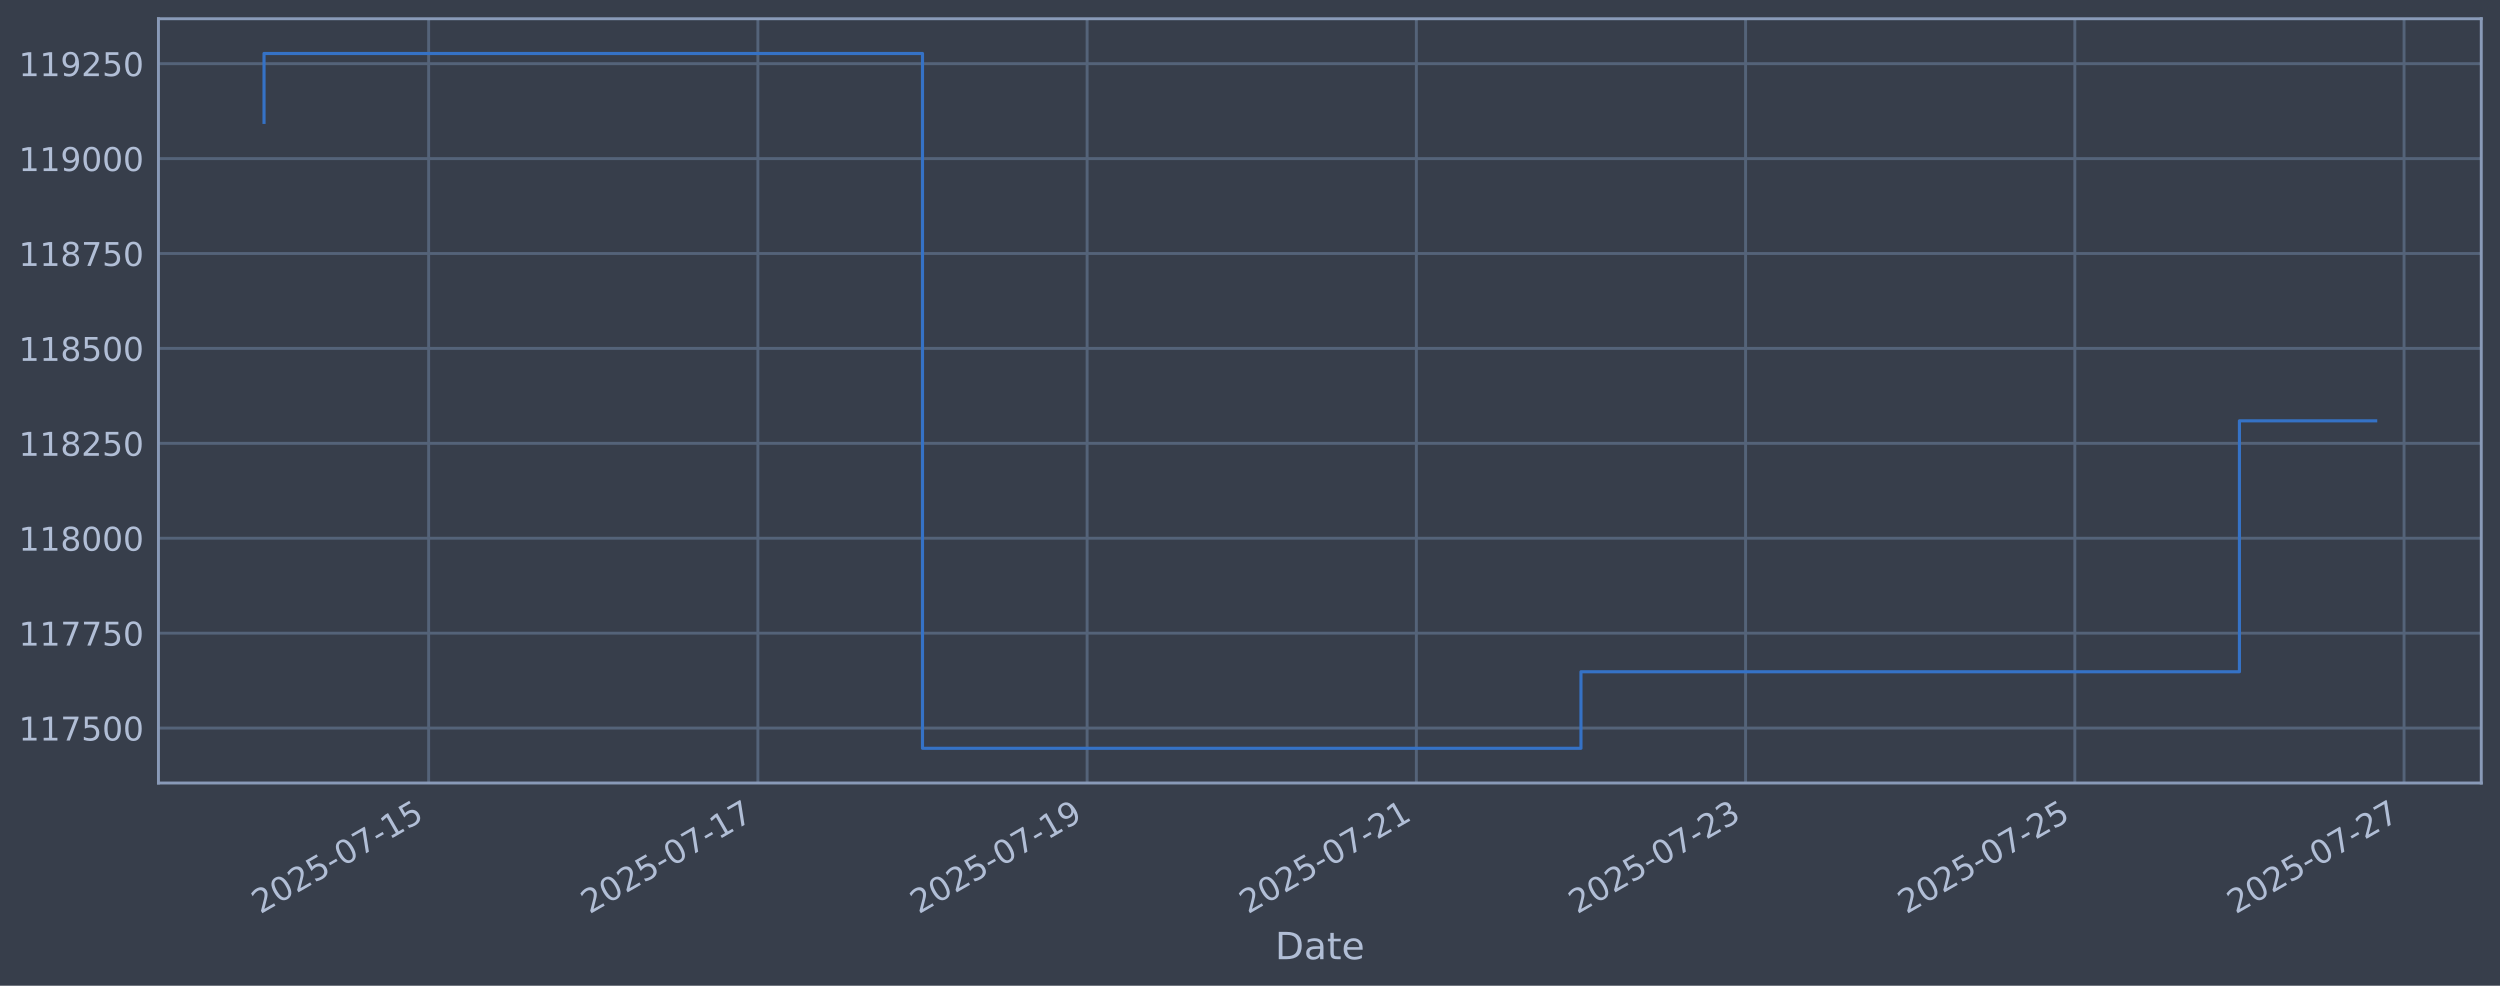
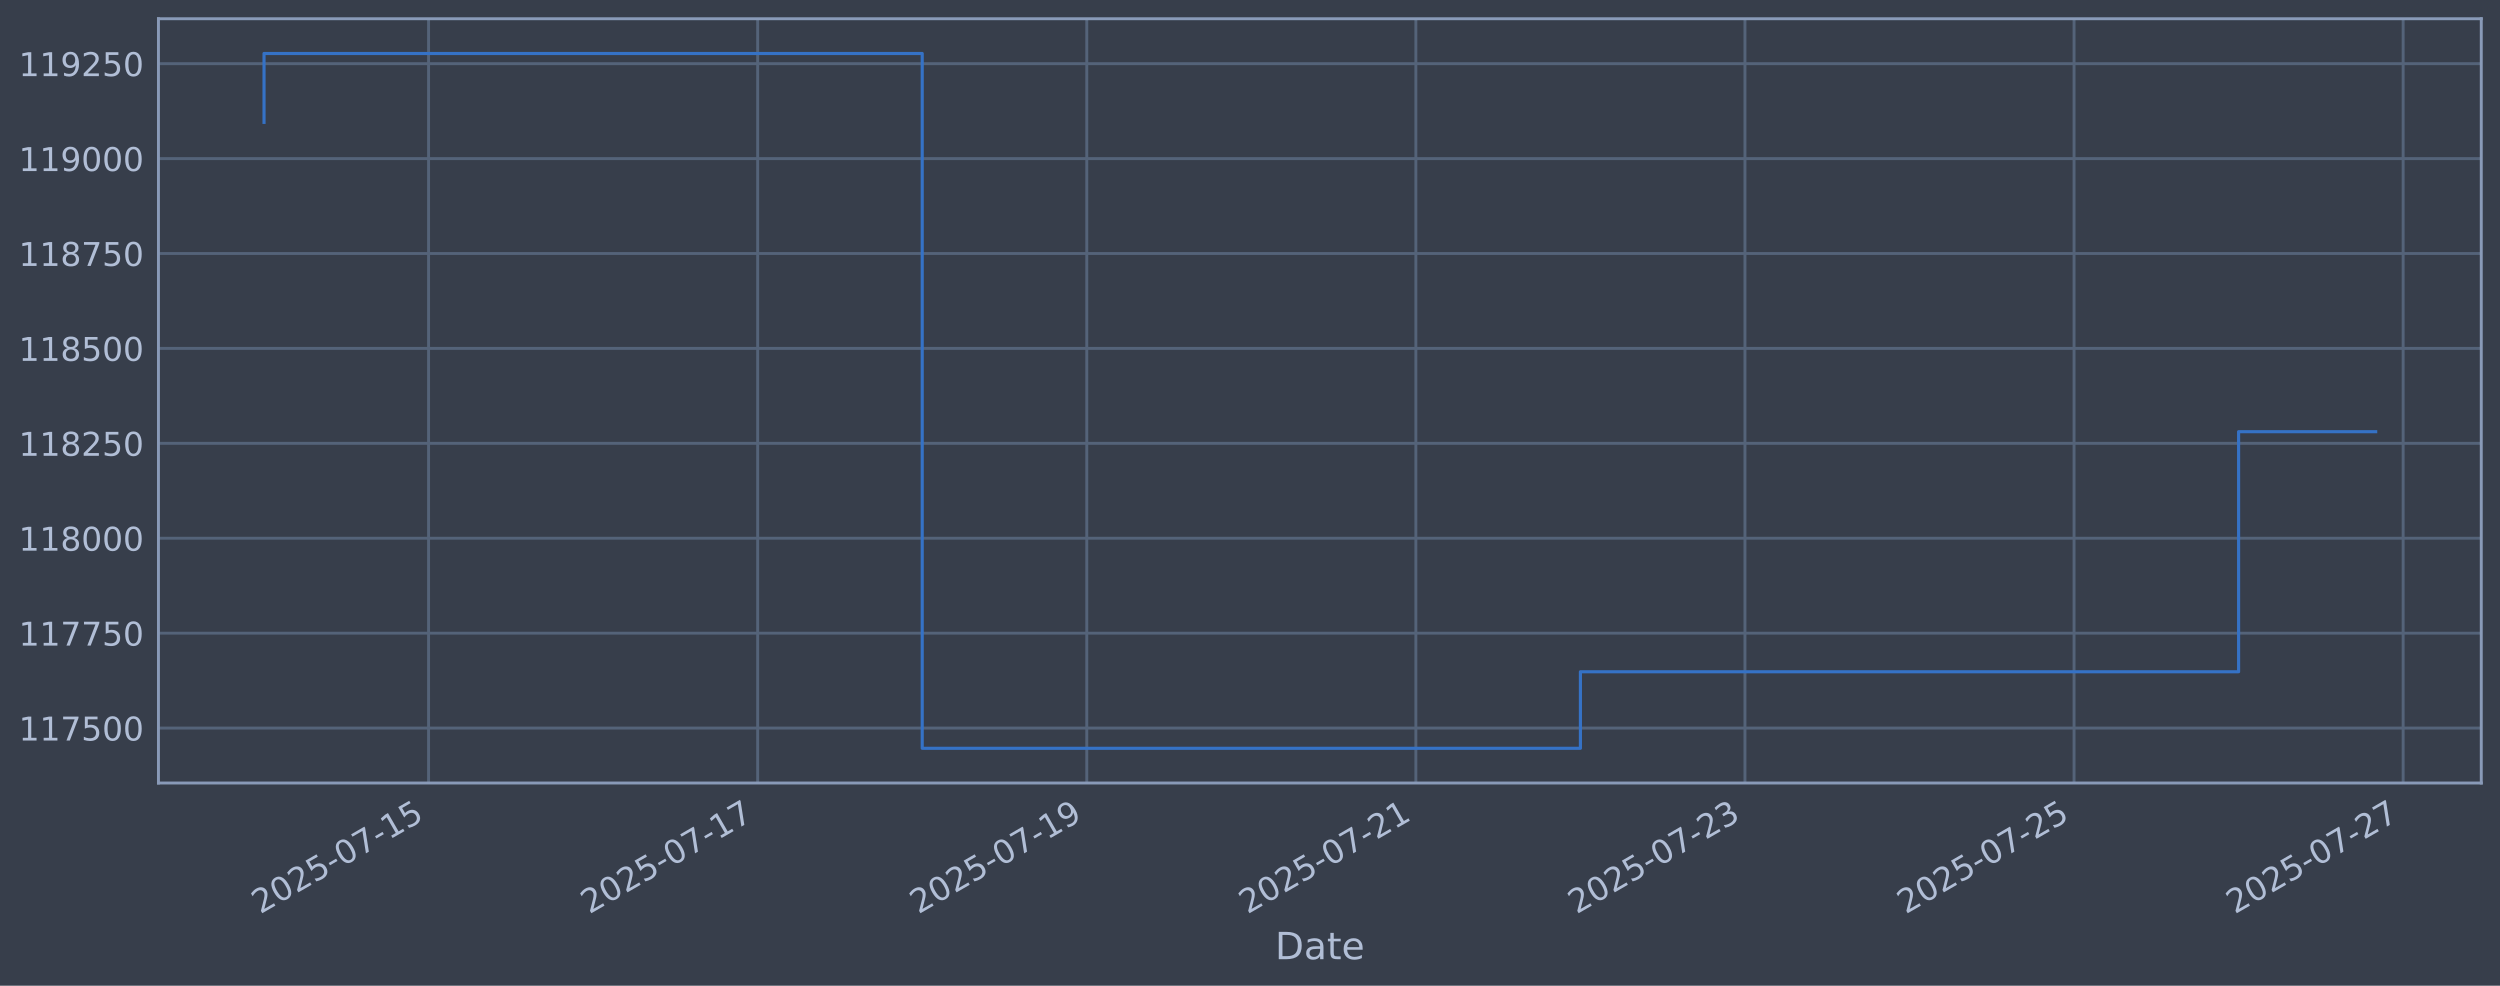
<svg xmlns="http://www.w3.org/2000/svg" xmlns:xlink="http://www.w3.org/1999/xlink" width="960.9pt" height="378.87pt" viewBox="0 0 960.9 378.87" version="1.1">
  <defs>
    <style type="text/css">*{stroke-linejoin: round; stroke-linecap: butt}</style>
  </defs>
  <g id="figure_1">
    <g id="patch_1">
      <path d="M 0 378.87  L 960.9 378.87  L 960.9 0  L 0 0  z " style="fill: #373e4b" />
    </g>
    <g id="axes_1">
      <g id="patch_2">
        <path d="M 60.901 300.96  L 953.701 300.96  L 953.701 7.2  L 60.901 7.2  z " style="fill: #373e4b" />
      </g>
      <g id="matplotlib.axis_1">
        <g id="xtick_1">
          <g id="line2d_1">
-             <path d="M 164.755 300.96  L 164.755 7.2  " clip-path="url(#p77ca99de41)" style="fill: none; stroke: #546379; stroke-width: 1.12; stroke-linecap: square" />
+             <path d="M 164.728 300.96  L 164.728 7.2  " clip-path="url(#p22e7d155d3)" style="fill: none; stroke: #546379; stroke-width: 1.12; stroke-linecap: square" />
          </g>
          <g id="line2d_2" />
          <g id="text_1">
-             <g style="fill: #b1bed6" transform="translate(100.029 351.4642) rotate(-30) scale(0.126 -0.126)">
+             <g style="fill: #b1bed6" transform="translate(100.0023 351.4642) rotate(-30) scale(0.126 -0.126)">
              <defs>
                <path id="DejaVuSans-32" d="M 1228 531  L 3431 531  L 3431 0  L 469 0  L 469 531  Q 828 903 1448 1529  Q 2069 2156 2228 2338  Q 2531 2678 2651 2914  Q 2772 3150 2772 3378  Q 2772 3750 2511 3984  Q 2250 4219 1831 4219  Q 1534 4219 1204 4116  Q 875 4013 500 3803  L 500 4441  Q 881 4594 1212 4672  Q 1544 4750 1819 4750  Q 2544 4750 2975 4387  Q 3406 4025 3406 3419  Q 3406 3131 3298 2873  Q 3191 2616 2906 2266  Q 2828 2175 2409 1742  Q 1991 1309 1228 531  z " transform="scale(0.015625)" />
                <path id="DejaVuSans-30" d="M 2034 4250  Q 1547 4250 1301 3770  Q 1056 3291 1056 2328  Q 1056 1369 1301 889  Q 1547 409 2034 409  Q 2525 409 2770 889  Q 3016 1369 3016 2328  Q 3016 3291 2770 3770  Q 2525 4250 2034 4250  z M 2034 4750  Q 2819 4750 3233 4129  Q 3647 3509 3647 2328  Q 3647 1150 3233 529  Q 2819 -91 2034 -91  Q 1250 -91 836 529  Q 422 1150 422 2328  Q 422 3509 836 4129  Q 1250 4750 2034 4750  z " transform="scale(0.015625)" />
                <path id="DejaVuSans-35" d="M 691 4666  L 3169 4666  L 3169 4134  L 1269 4134  L 1269 2991  Q 1406 3038 1543 3061  Q 1681 3084 1819 3084  Q 2600 3084 3056 2656  Q 3513 2228 3513 1497  Q 3513 744 3044 326  Q 2575 -91 1722 -91  Q 1428 -91 1123 -41  Q 819 9 494 109  L 494 744  Q 775 591 1075 516  Q 1375 441 1709 441  Q 2250 441 2565 725  Q 2881 1009 2881 1497  Q 2881 1984 2565 2268  Q 2250 2553 1709 2553  Q 1456 2553 1204 2497  Q 953 2441 691 2322  L 691 4666  z " transform="scale(0.015625)" />
                <path id="DejaVuSans-2d" d="M 313 2009  L 1997 2009  L 1997 1497  L 313 1497  L 313 2009  z " transform="scale(0.015625)" />
                <path id="DejaVuSans-37" d="M 525 4666  L 3525 4666  L 3525 4397  L 1831 0  L 1172 0  L 2766 4134  L 525 4134  L 525 4666  z " transform="scale(0.015625)" />
                <path id="DejaVuSans-31" d="M 794 531  L 1825 531  L 1825 4091  L 703 3866  L 703 4441  L 1819 4666  L 2450 4666  L 2450 531  L 3481 531  L 3481 0  L 794 0  L 794 531  z " transform="scale(0.015625)" />
              </defs>
              <use xlink:href="#DejaVuSans-32" />
              <use xlink:href="#DejaVuSans-30" transform="translate(63.62305 0)" />
              <use xlink:href="#DejaVuSans-32" transform="translate(127.2461 0)" />
              <use xlink:href="#DejaVuSans-35" transform="translate(190.8691 0)" />
              <use xlink:href="#DejaVuSans-2d" transform="translate(254.4922 0)" />
              <use xlink:href="#DejaVuSans-30" transform="translate(290.5762 0)" />
              <use xlink:href="#DejaVuSans-37" transform="translate(354.1992 0)" />
              <use xlink:href="#DejaVuSans-2d" transform="translate(417.8223 0)" />
              <use xlink:href="#DejaVuSans-31" transform="translate(453.9062 0)" />
              <use xlink:href="#DejaVuSans-35" transform="translate(517.5293 0)" />
            </g>
          </g>
        </g>
        <g id="xtick_2">
          <g id="line2d_3">
-             <path d="M 291.299 300.96  L 291.299 7.2  " clip-path="url(#p77ca99de41)" style="fill: none; stroke: #546379; stroke-width: 1.12; stroke-linecap: square" />
+             <path d="M 291.219 300.96  L 291.219 7.2  " clip-path="url(#p22e7d155d3)" style="fill: none; stroke: #546379; stroke-width: 1.12; stroke-linecap: square" />
          </g>
          <g id="line2d_4" />
          <g id="text_2">
-             <g style="fill: #b1bed6" transform="translate(226.5734 351.4642) rotate(-30) scale(0.126 -0.126)">
+             <g style="fill: #b1bed6" transform="translate(226.4932 351.4642) rotate(-30) scale(0.126 -0.126)">
              <use xlink:href="#DejaVuSans-32" />
              <use xlink:href="#DejaVuSans-30" transform="translate(63.62305 0)" />
              <use xlink:href="#DejaVuSans-32" transform="translate(127.2461 0)" />
              <use xlink:href="#DejaVuSans-35" transform="translate(190.8691 0)" />
              <use xlink:href="#DejaVuSans-2d" transform="translate(254.4922 0)" />
              <use xlink:href="#DejaVuSans-30" transform="translate(290.5762 0)" />
              <use xlink:href="#DejaVuSans-37" transform="translate(354.1992 0)" />
              <use xlink:href="#DejaVuSans-2d" transform="translate(417.8223 0)" />
              <use xlink:href="#DejaVuSans-31" transform="translate(453.9062 0)" />
              <use xlink:href="#DejaVuSans-37" transform="translate(517.5293 0)" />
            </g>
          </g>
        </g>
        <g id="xtick_3">
          <g id="line2d_5">
-             <path d="M 417.843 300.96  L 417.843 7.2  " clip-path="url(#p77ca99de41)" style="fill: none; stroke: #546379; stroke-width: 1.12; stroke-linecap: square" />
+             <path d="M 417.71 300.96  L 417.71 7.2  " clip-path="url(#p22e7d155d3)" style="fill: none; stroke: #546379; stroke-width: 1.12; stroke-linecap: square" />
          </g>
          <g id="line2d_6" />
          <g id="text_3">
-             <g style="fill: #b1bed6" transform="translate(353.1178 351.4642) rotate(-30) scale(0.126 -0.126)">
+             <g style="fill: #b1bed6" transform="translate(352.984 351.4642) rotate(-30) scale(0.126 -0.126)">
              <defs>
                <path id="DejaVuSans-39" d="M 703 97  L 703 672  Q 941 559 1184 500  Q 1428 441 1663 441  Q 2288 441 2617 861  Q 2947 1281 2994 2138  Q 2813 1869 2534 1725  Q 2256 1581 1919 1581  Q 1219 1581 811 2004  Q 403 2428 403 3163  Q 403 3881 828 4315  Q 1253 4750 1959 4750  Q 2769 4750 3195 4129  Q 3622 3509 3622 2328  Q 3622 1225 3098 567  Q 2575 -91 1691 -91  Q 1453 -91 1209 -44  Q 966 3 703 97  z M 1959 2075  Q 2384 2075 2632 2365  Q 2881 2656 2881 3163  Q 2881 3666 2632 3958  Q 2384 4250 1959 4250  Q 1534 4250 1286 3958  Q 1038 3666 1038 3163  Q 1038 2656 1286 2365  Q 1534 2075 1959 2075  z " transform="scale(0.015625)" />
              </defs>
              <use xlink:href="#DejaVuSans-32" />
              <use xlink:href="#DejaVuSans-30" transform="translate(63.62305 0)" />
              <use xlink:href="#DejaVuSans-32" transform="translate(127.2461 0)" />
              <use xlink:href="#DejaVuSans-35" transform="translate(190.8691 0)" />
              <use xlink:href="#DejaVuSans-2d" transform="translate(254.4922 0)" />
              <use xlink:href="#DejaVuSans-30" transform="translate(290.5762 0)" />
              <use xlink:href="#DejaVuSans-37" transform="translate(354.1992 0)" />
              <use xlink:href="#DejaVuSans-2d" transform="translate(417.8223 0)" />
              <use xlink:href="#DejaVuSans-31" transform="translate(453.9062 0)" />
              <use xlink:href="#DejaVuSans-39" transform="translate(517.5293 0)" />
            </g>
          </g>
        </g>
        <g id="xtick_4">
          <g id="line2d_7">
-             <path d="M 544.388 300.96  L 544.388 7.2  " clip-path="url(#p77ca99de41)" style="fill: none; stroke: #546379; stroke-width: 1.12; stroke-linecap: square" />
+             <path d="M 544.2 300.96  L 544.2 7.2  " clip-path="url(#p22e7d155d3)" style="fill: none; stroke: #546379; stroke-width: 1.12; stroke-linecap: square" />
          </g>
          <g id="line2d_8" />
          <g id="text_4">
-             <g style="fill: #b1bed6" transform="translate(479.6622 351.4642) rotate(-30) scale(0.126 -0.126)">
+             <g style="fill: #b1bed6" transform="translate(479.4749 351.4642) rotate(-30) scale(0.126 -0.126)">
              <use xlink:href="#DejaVuSans-32" />
              <use xlink:href="#DejaVuSans-30" transform="translate(63.62305 0)" />
              <use xlink:href="#DejaVuSans-32" transform="translate(127.2461 0)" />
              <use xlink:href="#DejaVuSans-35" transform="translate(190.8691 0)" />
              <use xlink:href="#DejaVuSans-2d" transform="translate(254.4922 0)" />
              <use xlink:href="#DejaVuSans-30" transform="translate(290.5762 0)" />
              <use xlink:href="#DejaVuSans-37" transform="translate(354.1992 0)" />
              <use xlink:href="#DejaVuSans-2d" transform="translate(417.8223 0)" />
              <use xlink:href="#DejaVuSans-32" transform="translate(453.9062 0)" />
              <use xlink:href="#DejaVuSans-31" transform="translate(517.5293 0)" />
            </g>
          </g>
        </g>
        <g id="xtick_5">
          <g id="line2d_9">
-             <path d="M 670.932 300.96  L 670.932 7.2  " clip-path="url(#p77ca99de41)" style="fill: none; stroke: #546379; stroke-width: 1.12; stroke-linecap: square" />
+             <path d="M 670.691 300.96  L 670.691 7.2  " clip-path="url(#p22e7d155d3)" style="fill: none; stroke: #546379; stroke-width: 1.12; stroke-linecap: square" />
          </g>
          <g id="line2d_10" />
          <g id="text_5">
-             <g style="fill: #b1bed6" transform="translate(606.2067 351.4642) rotate(-30) scale(0.126 -0.126)">
+             <g style="fill: #b1bed6" transform="translate(605.9658 351.4642) rotate(-30) scale(0.126 -0.126)">
              <defs>
                <path id="DejaVuSans-33" d="M 2597 2516  Q 3050 2419 3304 2112  Q 3559 1806 3559 1356  Q 3559 666 3084 287  Q 2609 -91 1734 -91  Q 1441 -91 1130 -33  Q 819 25 488 141  L 488 750  Q 750 597 1062 519  Q 1375 441 1716 441  Q 2309 441 2620 675  Q 2931 909 2931 1356  Q 2931 1769 2642 2001  Q 2353 2234 1838 2234  L 1294 2234  L 1294 2753  L 1863 2753  Q 2328 2753 2575 2939  Q 2822 3125 2822 3475  Q 2822 3834 2567 4026  Q 2313 4219 1838 4219  Q 1578 4219 1281 4162  Q 984 4106 628 3988  L 628 4550  Q 988 4650 1302 4700  Q 1616 4750 1894 4750  Q 2613 4750 3031 4423  Q 3450 4097 3450 3541  Q 3450 3153 3228 2886  Q 3006 2619 2597 2516  z " transform="scale(0.015625)" />
              </defs>
              <use xlink:href="#DejaVuSans-32" />
              <use xlink:href="#DejaVuSans-30" transform="translate(63.62305 0)" />
              <use xlink:href="#DejaVuSans-32" transform="translate(127.2461 0)" />
              <use xlink:href="#DejaVuSans-35" transform="translate(190.8691 0)" />
              <use xlink:href="#DejaVuSans-2d" transform="translate(254.4922 0)" />
              <use xlink:href="#DejaVuSans-30" transform="translate(290.5762 0)" />
              <use xlink:href="#DejaVuSans-37" transform="translate(354.1992 0)" />
              <use xlink:href="#DejaVuSans-2d" transform="translate(417.8223 0)" />
              <use xlink:href="#DejaVuSans-32" transform="translate(453.9062 0)" />
              <use xlink:href="#DejaVuSans-33" transform="translate(517.5293 0)" />
            </g>
          </g>
        </g>
        <g id="xtick_6">
          <g id="line2d_11">
-             <path d="M 797.477 300.96  L 797.477 7.2  " clip-path="url(#p77ca99de41)" style="fill: none; stroke: #546379; stroke-width: 1.12; stroke-linecap: square" />
+             <path d="M 797.182 300.96  L 797.182 7.2  " clip-path="url(#p22e7d155d3)" style="fill: none; stroke: #546379; stroke-width: 1.12; stroke-linecap: square" />
          </g>
          <g id="line2d_12" />
          <g id="text_6">
-             <g style="fill: #b1bed6" transform="translate(732.7511 351.4642) rotate(-30) scale(0.126 -0.126)">
+             <g style="fill: #b1bed6" transform="translate(732.4567 351.4642) rotate(-30) scale(0.126 -0.126)">
              <use xlink:href="#DejaVuSans-32" />
              <use xlink:href="#DejaVuSans-30" transform="translate(63.62305 0)" />
              <use xlink:href="#DejaVuSans-32" transform="translate(127.2461 0)" />
              <use xlink:href="#DejaVuSans-35" transform="translate(190.8691 0)" />
              <use xlink:href="#DejaVuSans-2d" transform="translate(254.4922 0)" />
              <use xlink:href="#DejaVuSans-30" transform="translate(290.5762 0)" />
              <use xlink:href="#DejaVuSans-37" transform="translate(354.1992 0)" />
              <use xlink:href="#DejaVuSans-2d" transform="translate(417.8223 0)" />
              <use xlink:href="#DejaVuSans-32" transform="translate(453.9062 0)" />
              <use xlink:href="#DejaVuSans-35" transform="translate(517.5293 0)" />
            </g>
          </g>
        </g>
        <g id="xtick_7">
          <g id="line2d_13">
-             <path d="M 924.021 300.96  L 924.021 7.2  " clip-path="url(#p77ca99de41)" style="fill: none; stroke: #546379; stroke-width: 1.12; stroke-linecap: square" />
+             <path d="M 923.673 300.96  L 923.673 7.2  " clip-path="url(#p22e7d155d3)" style="fill: none; stroke: #546379; stroke-width: 1.12; stroke-linecap: square" />
          </g>
          <g id="line2d_14" />
          <g id="text_7">
-             <g style="fill: #b1bed6" transform="translate(859.2955 351.4642) rotate(-30) scale(0.126 -0.126)">
+             <g style="fill: #b1bed6" transform="translate(858.9476 351.4642) rotate(-30) scale(0.126 -0.126)">
              <use xlink:href="#DejaVuSans-32" />
              <use xlink:href="#DejaVuSans-30" transform="translate(63.62305 0)" />
              <use xlink:href="#DejaVuSans-32" transform="translate(127.2461 0)" />
              <use xlink:href="#DejaVuSans-35" transform="translate(190.8691 0)" />
              <use xlink:href="#DejaVuSans-2d" transform="translate(254.4922 0)" />
              <use xlink:href="#DejaVuSans-30" transform="translate(290.5762 0)" />
              <use xlink:href="#DejaVuSans-37" transform="translate(354.1992 0)" />
              <use xlink:href="#DejaVuSans-2d" transform="translate(417.8223 0)" />
              <use xlink:href="#DejaVuSans-32" transform="translate(453.9062 0)" />
              <use xlink:href="#DejaVuSans-37" transform="translate(517.5293 0)" />
            </g>
          </g>
        </g>
        <g id="text_8">
          <g style="fill: #b1bed6" transform="translate(490.0914 368.6753) scale(0.144 -0.144)">
            <defs>
              <path id="DejaVuSans-44" d="M 1259 4147  L 1259 519  L 2022 519  Q 2988 519 3436 956  Q 3884 1394 3884 2338  Q 3884 3275 3436 3711  Q 2988 4147 2022 4147  L 1259 4147  z M 628 4666  L 1925 4666  Q 3281 4666 3915 4102  Q 4550 3538 4550 2338  Q 4550 1131 3912 565  Q 3275 0 1925 0  L 628 0  L 628 4666  z " transform="scale(0.015625)" />
              <path id="DejaVuSans-61" d="M 2194 1759  Q 1497 1759 1228 1600  Q 959 1441 959 1056  Q 959 750 1161 570  Q 1363 391 1709 391  Q 2188 391 2477 730  Q 2766 1069 2766 1631  L 2766 1759  L 2194 1759  z M 3341 1997  L 3341 0  L 2766 0  L 2766 531  Q 2569 213 2275 61  Q 1981 -91 1556 -91  Q 1019 -91 701 211  Q 384 513 384 1019  Q 384 1609 779 1909  Q 1175 2209 1959 2209  L 2766 2209  L 2766 2266  Q 2766 2663 2505 2880  Q 2244 3097 1772 3097  Q 1472 3097 1187 3025  Q 903 2953 641 2809  L 641 3341  Q 956 3463 1253 3523  Q 1550 3584 1831 3584  Q 2591 3584 2966 3190  Q 3341 2797 3341 1997  z " transform="scale(0.015625)" />
              <path id="DejaVuSans-74" d="M 1172 4494  L 1172 3500  L 2356 3500  L 2356 3053  L 1172 3053  L 1172 1153  Q 1172 725 1289 603  Q 1406 481 1766 481  L 2356 481  L 2356 0  L 1766 0  Q 1100 0 847 248  Q 594 497 594 1153  L 594 3053  L 172 3053  L 172 3500  L 594 3500  L 594 4494  L 1172 4494  z " transform="scale(0.015625)" />
              <path id="DejaVuSans-65" d="M 3597 1894  L 3597 1613  L 953 1613  Q 991 1019 1311 708  Q 1631 397 2203 397  Q 2534 397 2845 478  Q 3156 559 3463 722  L 3463 178  Q 3153 47 2828 -22  Q 2503 -91 2169 -91  Q 1331 -91 842 396  Q 353 884 353 1716  Q 353 2575 817 3079  Q 1281 3584 2069 3584  Q 2775 3584 3186 3129  Q 3597 2675 3597 1894  z M 3022 2063  Q 3016 2534 2758 2815  Q 2500 3097 2075 3097  Q 1594 3097 1305 2825  Q 1016 2553 972 2059  L 3022 2063  z " transform="scale(0.015625)" />
            </defs>
            <use xlink:href="#DejaVuSans-44" />
            <use xlink:href="#DejaVuSans-61" transform="translate(77.00195 0)" />
            <use xlink:href="#DejaVuSans-74" transform="translate(138.2812 0)" />
            <use xlink:href="#DejaVuSans-65" transform="translate(177.4902 0)" />
          </g>
        </g>
      </g>
      <g id="matplotlib.axis_2">
        <g id="ytick_1">
          <g id="line2d_15">
-             <path d="M 60.901 279.843  L 953.701 279.843  " clip-path="url(#p77ca99de41)" style="fill: none; stroke: #546379; stroke-width: 1.12; stroke-linecap: square" />
+             <path d="M 60.901 279.843  L 953.701 279.843  " clip-path="url(#p22e7d155d3)" style="fill: none; stroke: #546379; stroke-width: 1.12; stroke-linecap: square" />
          </g>
          <g id="line2d_16" />
          <g id="text_9">
            <g style="fill: #b1bed6" transform="translate(7.2 284.6295) scale(0.126 -0.126)">
              <use xlink:href="#DejaVuSans-31" />
              <use xlink:href="#DejaVuSans-31" transform="translate(63.62305 0)" />
              <use xlink:href="#DejaVuSans-37" transform="translate(127.2461 0)" />
              <use xlink:href="#DejaVuSans-35" transform="translate(190.8691 0)" />
              <use xlink:href="#DejaVuSans-30" transform="translate(254.4922 0)" />
              <use xlink:href="#DejaVuSans-30" transform="translate(318.1152 0)" />
            </g>
          </g>
        </g>
        <g id="ytick_2">
          <g id="line2d_17">
-             <path d="M 60.901 243.361  L 953.701 243.361  " clip-path="url(#p77ca99de41)" style="fill: none; stroke: #546379; stroke-width: 1.12; stroke-linecap: square" />
+             <path d="M 60.901 243.361  L 953.701 243.361  " clip-path="url(#p22e7d155d3)" style="fill: none; stroke: #546379; stroke-width: 1.12; stroke-linecap: square" />
          </g>
          <g id="line2d_18" />
          <g id="text_10">
            <g style="fill: #b1bed6" transform="translate(7.2 248.1479) scale(0.126 -0.126)">
              <use xlink:href="#DejaVuSans-31" />
              <use xlink:href="#DejaVuSans-31" transform="translate(63.62305 0)" />
              <use xlink:href="#DejaVuSans-37" transform="translate(127.2461 0)" />
              <use xlink:href="#DejaVuSans-37" transform="translate(190.8691 0)" />
              <use xlink:href="#DejaVuSans-35" transform="translate(254.4922 0)" />
              <use xlink:href="#DejaVuSans-30" transform="translate(318.1152 0)" />
            </g>
          </g>
        </g>
        <g id="ytick_3">
          <g id="line2d_19">
-             <path d="M 60.901 206.879  L 953.701 206.879  " clip-path="url(#p77ca99de41)" style="fill: none; stroke: #546379; stroke-width: 1.12; stroke-linecap: square" />
+             <path d="M 60.901 206.879  L 953.701 206.879  " clip-path="url(#p22e7d155d3)" style="fill: none; stroke: #546379; stroke-width: 1.12; stroke-linecap: square" />
          </g>
          <g id="line2d_20" />
          <g id="text_11">
            <g style="fill: #b1bed6" transform="translate(7.2 211.6662) scale(0.126 -0.126)">
              <defs>
                <path id="DejaVuSans-38" d="M 2034 2216  Q 1584 2216 1326 1975  Q 1069 1734 1069 1313  Q 1069 891 1326 650  Q 1584 409 2034 409  Q 2484 409 2743 651  Q 3003 894 3003 1313  Q 3003 1734 2745 1975  Q 2488 2216 2034 2216  z M 1403 2484  Q 997 2584 770 2862  Q 544 3141 544 3541  Q 544 4100 942 4425  Q 1341 4750 2034 4750  Q 2731 4750 3128 4425  Q 3525 4100 3525 3541  Q 3525 3141 3298 2862  Q 3072 2584 2669 2484  Q 3125 2378 3379 2068  Q 3634 1759 3634 1313  Q 3634 634 3220 271  Q 2806 -91 2034 -91  Q 1263 -91 848 271  Q 434 634 434 1313  Q 434 1759 690 2068  Q 947 2378 1403 2484  z M 1172 3481  Q 1172 3119 1398 2916  Q 1625 2713 2034 2713  Q 2441 2713 2670 2916  Q 2900 3119 2900 3481  Q 2900 3844 2670 4047  Q 2441 4250 2034 4250  Q 1625 4250 1398 4047  Q 1172 3844 1172 3481  z " transform="scale(0.015625)" />
              </defs>
              <use xlink:href="#DejaVuSans-31" />
              <use xlink:href="#DejaVuSans-31" transform="translate(63.62305 0)" />
              <use xlink:href="#DejaVuSans-38" transform="translate(127.2461 0)" />
              <use xlink:href="#DejaVuSans-30" transform="translate(190.8691 0)" />
              <use xlink:href="#DejaVuSans-30" transform="translate(254.4922 0)" />
              <use xlink:href="#DejaVuSans-30" transform="translate(318.1152 0)" />
            </g>
          </g>
        </g>
        <g id="ytick_4">
          <g id="line2d_21">
-             <path d="M 60.901 170.398  L 953.701 170.398  " clip-path="url(#p77ca99de41)" style="fill: none; stroke: #546379; stroke-width: 1.12; stroke-linecap: square" />
+             <path d="M 60.901 170.398  L 953.701 170.398  " clip-path="url(#p22e7d155d3)" style="fill: none; stroke: #546379; stroke-width: 1.12; stroke-linecap: square" />
          </g>
          <g id="line2d_22" />
          <g id="text_12">
            <g style="fill: #b1bed6" transform="translate(7.2 175.1845) scale(0.126 -0.126)">
              <use xlink:href="#DejaVuSans-31" />
              <use xlink:href="#DejaVuSans-31" transform="translate(63.62305 0)" />
              <use xlink:href="#DejaVuSans-38" transform="translate(127.2461 0)" />
              <use xlink:href="#DejaVuSans-32" transform="translate(190.8691 0)" />
              <use xlink:href="#DejaVuSans-35" transform="translate(254.4922 0)" />
              <use xlink:href="#DejaVuSans-30" transform="translate(318.1152 0)" />
            </g>
          </g>
        </g>
        <g id="ytick_5">
          <g id="line2d_23">
-             <path d="M 60.901 133.916  L 953.701 133.916  " clip-path="url(#p77ca99de41)" style="fill: none; stroke: #546379; stroke-width: 1.12; stroke-linecap: square" />
+             <path d="M 60.901 133.916  L 953.701 133.916  " clip-path="url(#p22e7d155d3)" style="fill: none; stroke: #546379; stroke-width: 1.12; stroke-linecap: square" />
          </g>
          <g id="line2d_24" />
          <g id="text_13">
            <g style="fill: #b1bed6" transform="translate(7.2 138.7029) scale(0.126 -0.126)">
              <use xlink:href="#DejaVuSans-31" />
              <use xlink:href="#DejaVuSans-31" transform="translate(63.62305 0)" />
              <use xlink:href="#DejaVuSans-38" transform="translate(127.2461 0)" />
              <use xlink:href="#DejaVuSans-35" transform="translate(190.8691 0)" />
              <use xlink:href="#DejaVuSans-30" transform="translate(254.4922 0)" />
              <use xlink:href="#DejaVuSans-30" transform="translate(318.1152 0)" />
            </g>
          </g>
        </g>
        <g id="ytick_6">
          <g id="line2d_25">
-             <path d="M 60.901 97.434  L 953.701 97.434  " clip-path="url(#p77ca99de41)" style="fill: none; stroke: #546379; stroke-width: 1.12; stroke-linecap: square" />
+             <path d="M 60.901 97.434  L 953.701 97.434  " clip-path="url(#p22e7d155d3)" style="fill: none; stroke: #546379; stroke-width: 1.12; stroke-linecap: square" />
          </g>
          <g id="line2d_26" />
          <g id="text_14">
            <g style="fill: #b1bed6" transform="translate(7.2 102.2212) scale(0.126 -0.126)">
              <use xlink:href="#DejaVuSans-31" />
              <use xlink:href="#DejaVuSans-31" transform="translate(63.62305 0)" />
              <use xlink:href="#DejaVuSans-38" transform="translate(127.2461 0)" />
              <use xlink:href="#DejaVuSans-37" transform="translate(190.8691 0)" />
              <use xlink:href="#DejaVuSans-35" transform="translate(254.4922 0)" />
              <use xlink:href="#DejaVuSans-30" transform="translate(318.1152 0)" />
            </g>
          </g>
        </g>
        <g id="ytick_7">
          <g id="line2d_27">
-             <path d="M 60.901 60.953  L 953.701 60.953  " clip-path="url(#p77ca99de41)" style="fill: none; stroke: #546379; stroke-width: 1.12; stroke-linecap: square" />
+             <path d="M 60.901 60.953  L 953.701 60.953  " clip-path="url(#p22e7d155d3)" style="fill: none; stroke: #546379; stroke-width: 1.12; stroke-linecap: square" />
          </g>
          <g id="line2d_28" />
          <g id="text_15">
            <g style="fill: #b1bed6" transform="translate(7.2 65.73954) scale(0.126 -0.126)">
              <use xlink:href="#DejaVuSans-31" />
              <use xlink:href="#DejaVuSans-31" transform="translate(63.62305 0)" />
              <use xlink:href="#DejaVuSans-39" transform="translate(127.2461 0)" />
              <use xlink:href="#DejaVuSans-30" transform="translate(190.8691 0)" />
              <use xlink:href="#DejaVuSans-30" transform="translate(254.4922 0)" />
              <use xlink:href="#DejaVuSans-30" transform="translate(318.1152 0)" />
            </g>
          </g>
        </g>
        <g id="ytick_8">
          <g id="line2d_29">
-             <path d="M 60.901 24.471  L 953.701 24.471  " clip-path="url(#p77ca99de41)" style="fill: none; stroke: #546379; stroke-width: 1.12; stroke-linecap: square" />
+             <path d="M 60.901 24.471  L 953.701 24.471  " clip-path="url(#p22e7d155d3)" style="fill: none; stroke: #546379; stroke-width: 1.12; stroke-linecap: square" />
          </g>
          <g id="line2d_30" />
          <g id="text_16">
            <g style="fill: #b1bed6" transform="translate(7.2 29.25787) scale(0.126 -0.126)">
              <use xlink:href="#DejaVuSans-31" />
              <use xlink:href="#DejaVuSans-31" transform="translate(63.62305 0)" />
              <use xlink:href="#DejaVuSans-39" transform="translate(127.2461 0)" />
              <use xlink:href="#DejaVuSans-32" transform="translate(190.8691 0)" />
              <use xlink:href="#DejaVuSans-35" transform="translate(254.4922 0)" />
              <use xlink:href="#DejaVuSans-30" transform="translate(318.1152 0)" />
            </g>
          </g>
        </g>
      </g>
      <g id="line2d_31">
-         <path d="M 101.482 47.033  L 101.482 20.553  L 354.571 20.553  L 354.571 287.607  L 607.66 287.607  L 607.66 258.197  L 860.749 258.197  L 860.749 161.747  L 913.119 161.747  " clip-path="url(#p77ca99de41)" style="fill: none; stroke: #3572c6; stroke-width: 1.2; stroke-linecap: square" />
+         <path d="M 101.482 47.033  L 101.482 20.553  L 354.464 20.553  L 354.464 287.607  L 607.446 287.607  L 607.446 258.197  L 860.428 258.197  L 860.428 165.928  L 913.119 165.928  " clip-path="url(#p22e7d155d3)" style="fill: none; stroke: #3572c6; stroke-width: 1.2; stroke-linecap: square" />
      </g>
      <g id="patch_3">
        <path d="M 60.901 300.96  L 60.901 7.2  " style="fill: none; stroke: #899ab8; stroke-width: 1.12; stroke-linejoin: miter; stroke-linecap: square" />
      </g>
      <g id="patch_4">
        <path d="M 953.701 300.96  L 953.701 7.2  " style="fill: none; stroke: #899ab8; stroke-width: 1.12; stroke-linejoin: miter; stroke-linecap: square" />
      </g>
      <g id="patch_5">
        <path d="M 60.901 300.96  L 953.701 300.96  " style="fill: none; stroke: #899ab8; stroke-width: 1.12; stroke-linejoin: miter; stroke-linecap: square" />
      </g>
      <g id="patch_6">
        <path d="M 60.901 7.2  L 953.701 7.2  " style="fill: none; stroke: #899ab8; stroke-width: 1.12; stroke-linejoin: miter; stroke-linecap: square" />
      </g>
    </g>
  </g>
  <defs>
-     <clipPath id="p77ca99de41">
+     <clipPath id="p22e7d155d3">
      <rect x="60.901" y="7.2" width="892.8" height="293.76" />
    </clipPath>
  </defs>
</svg>
